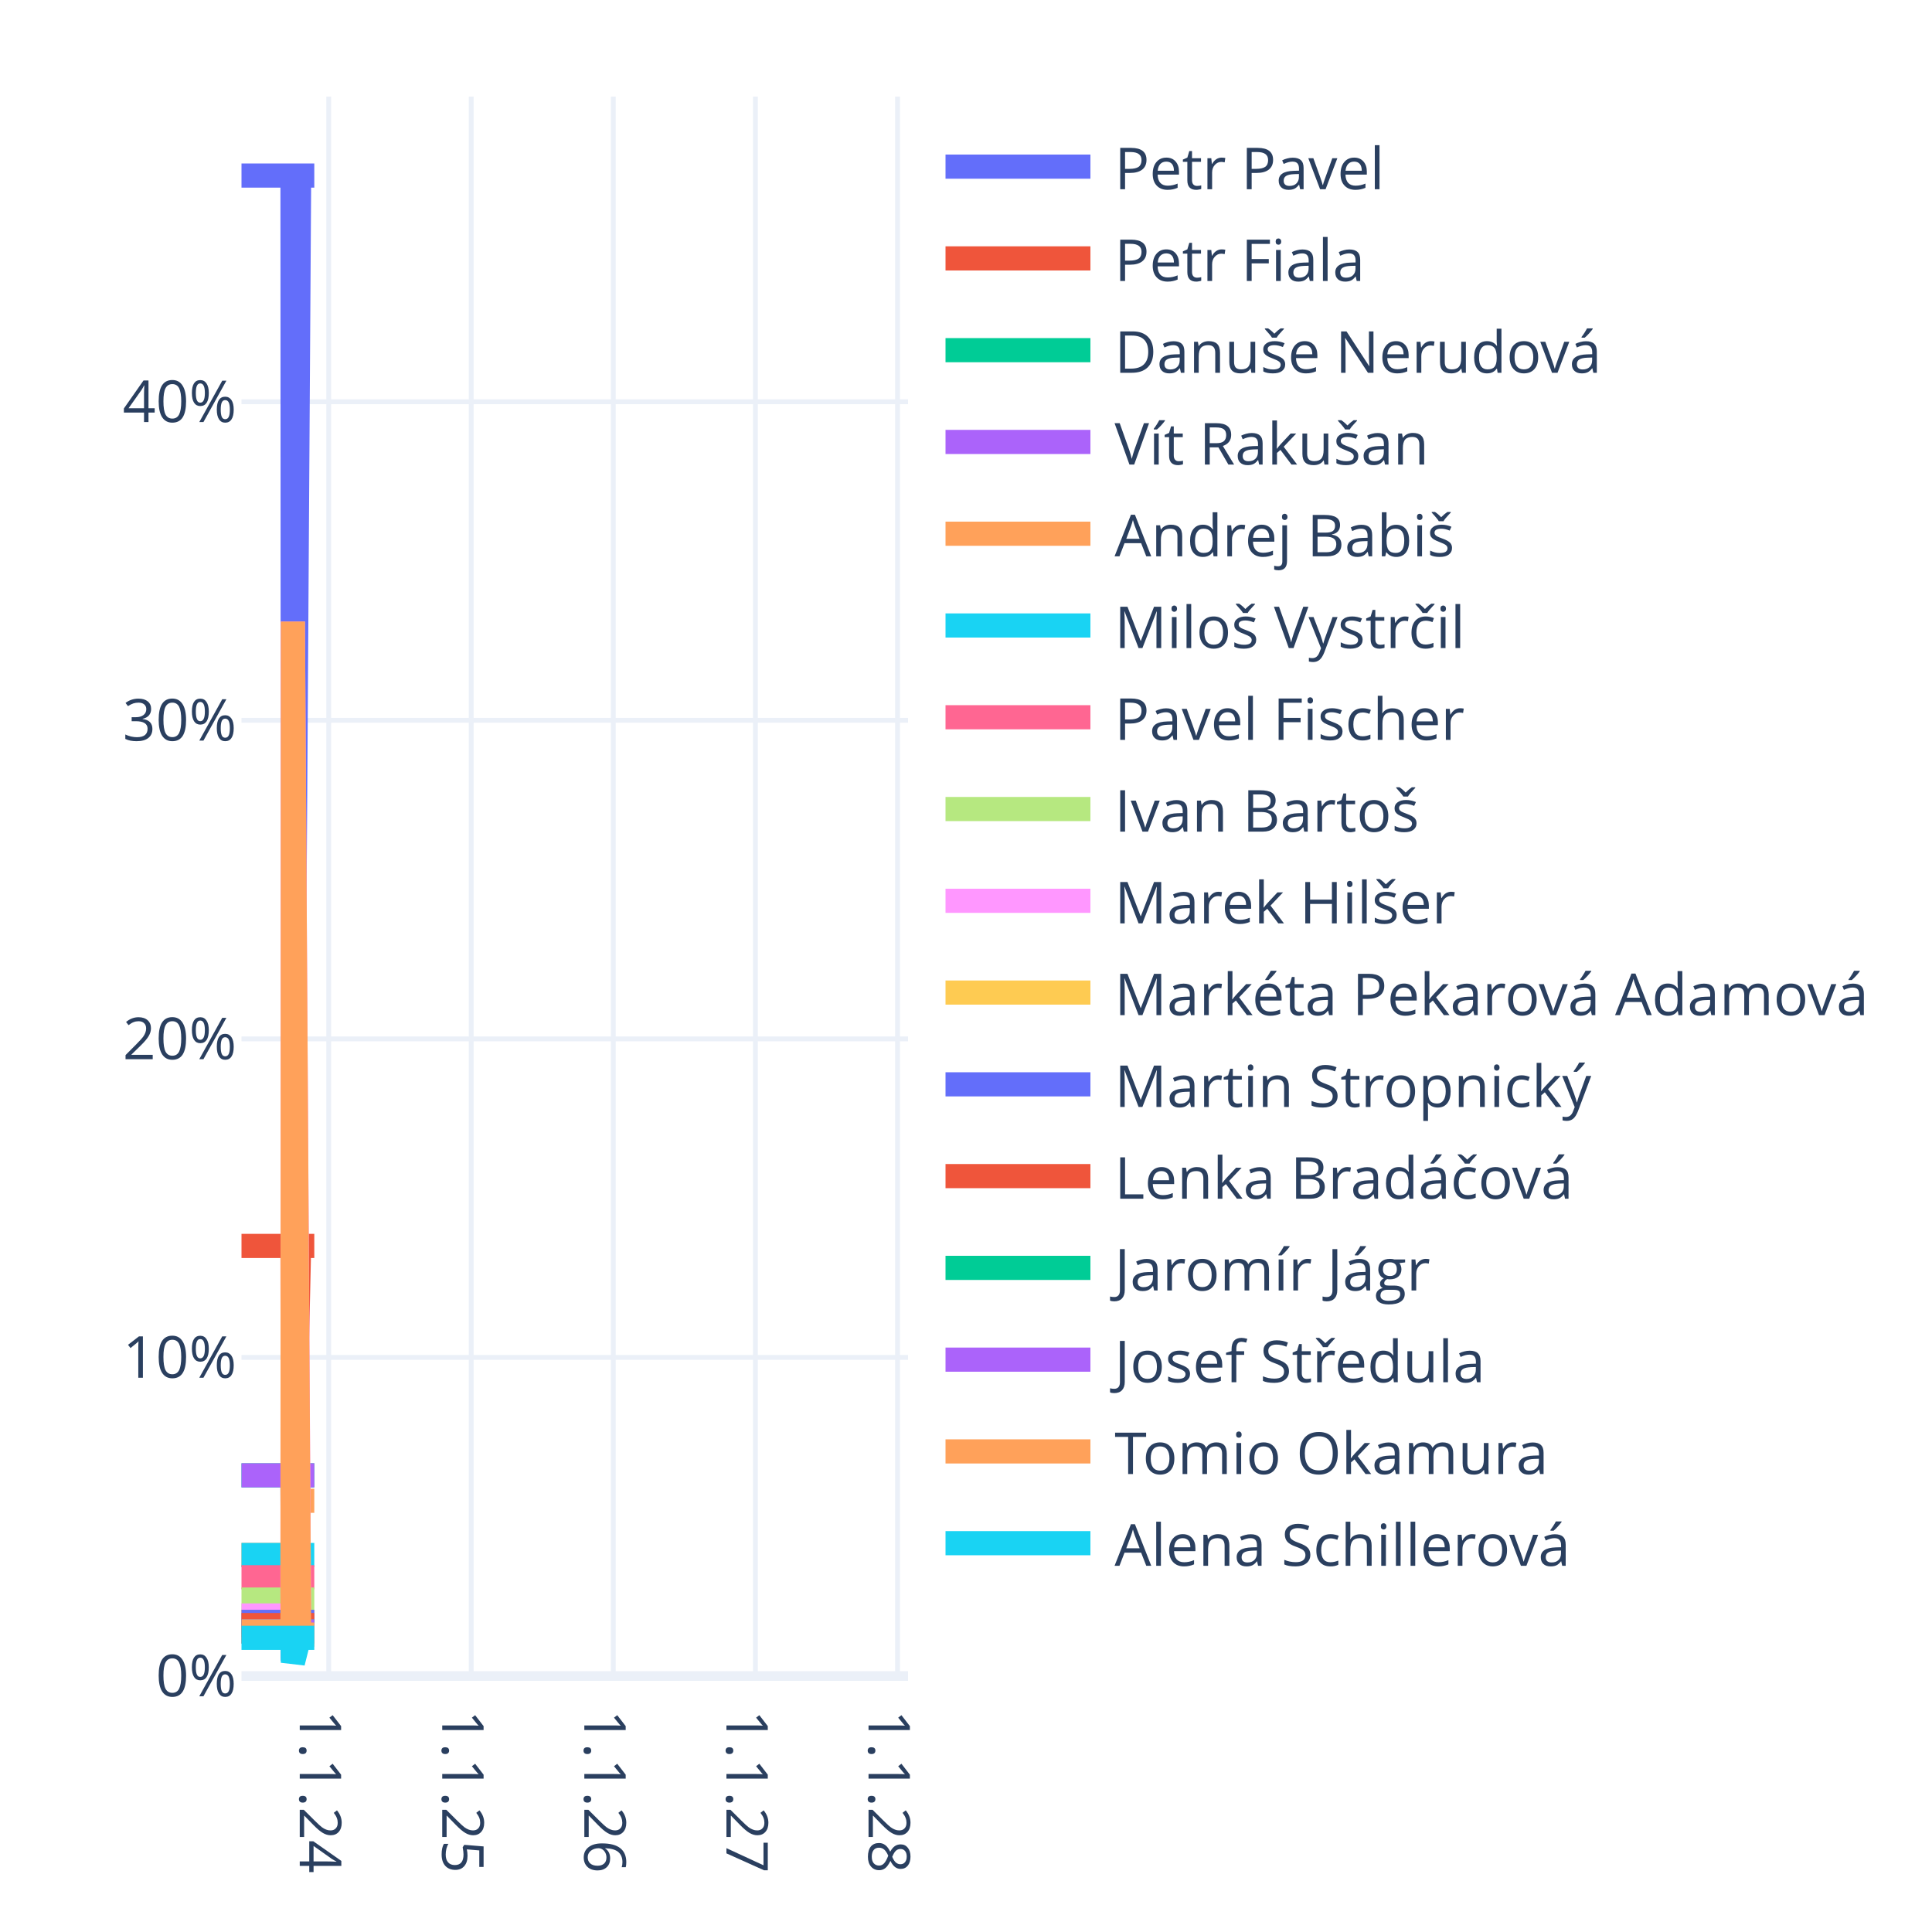
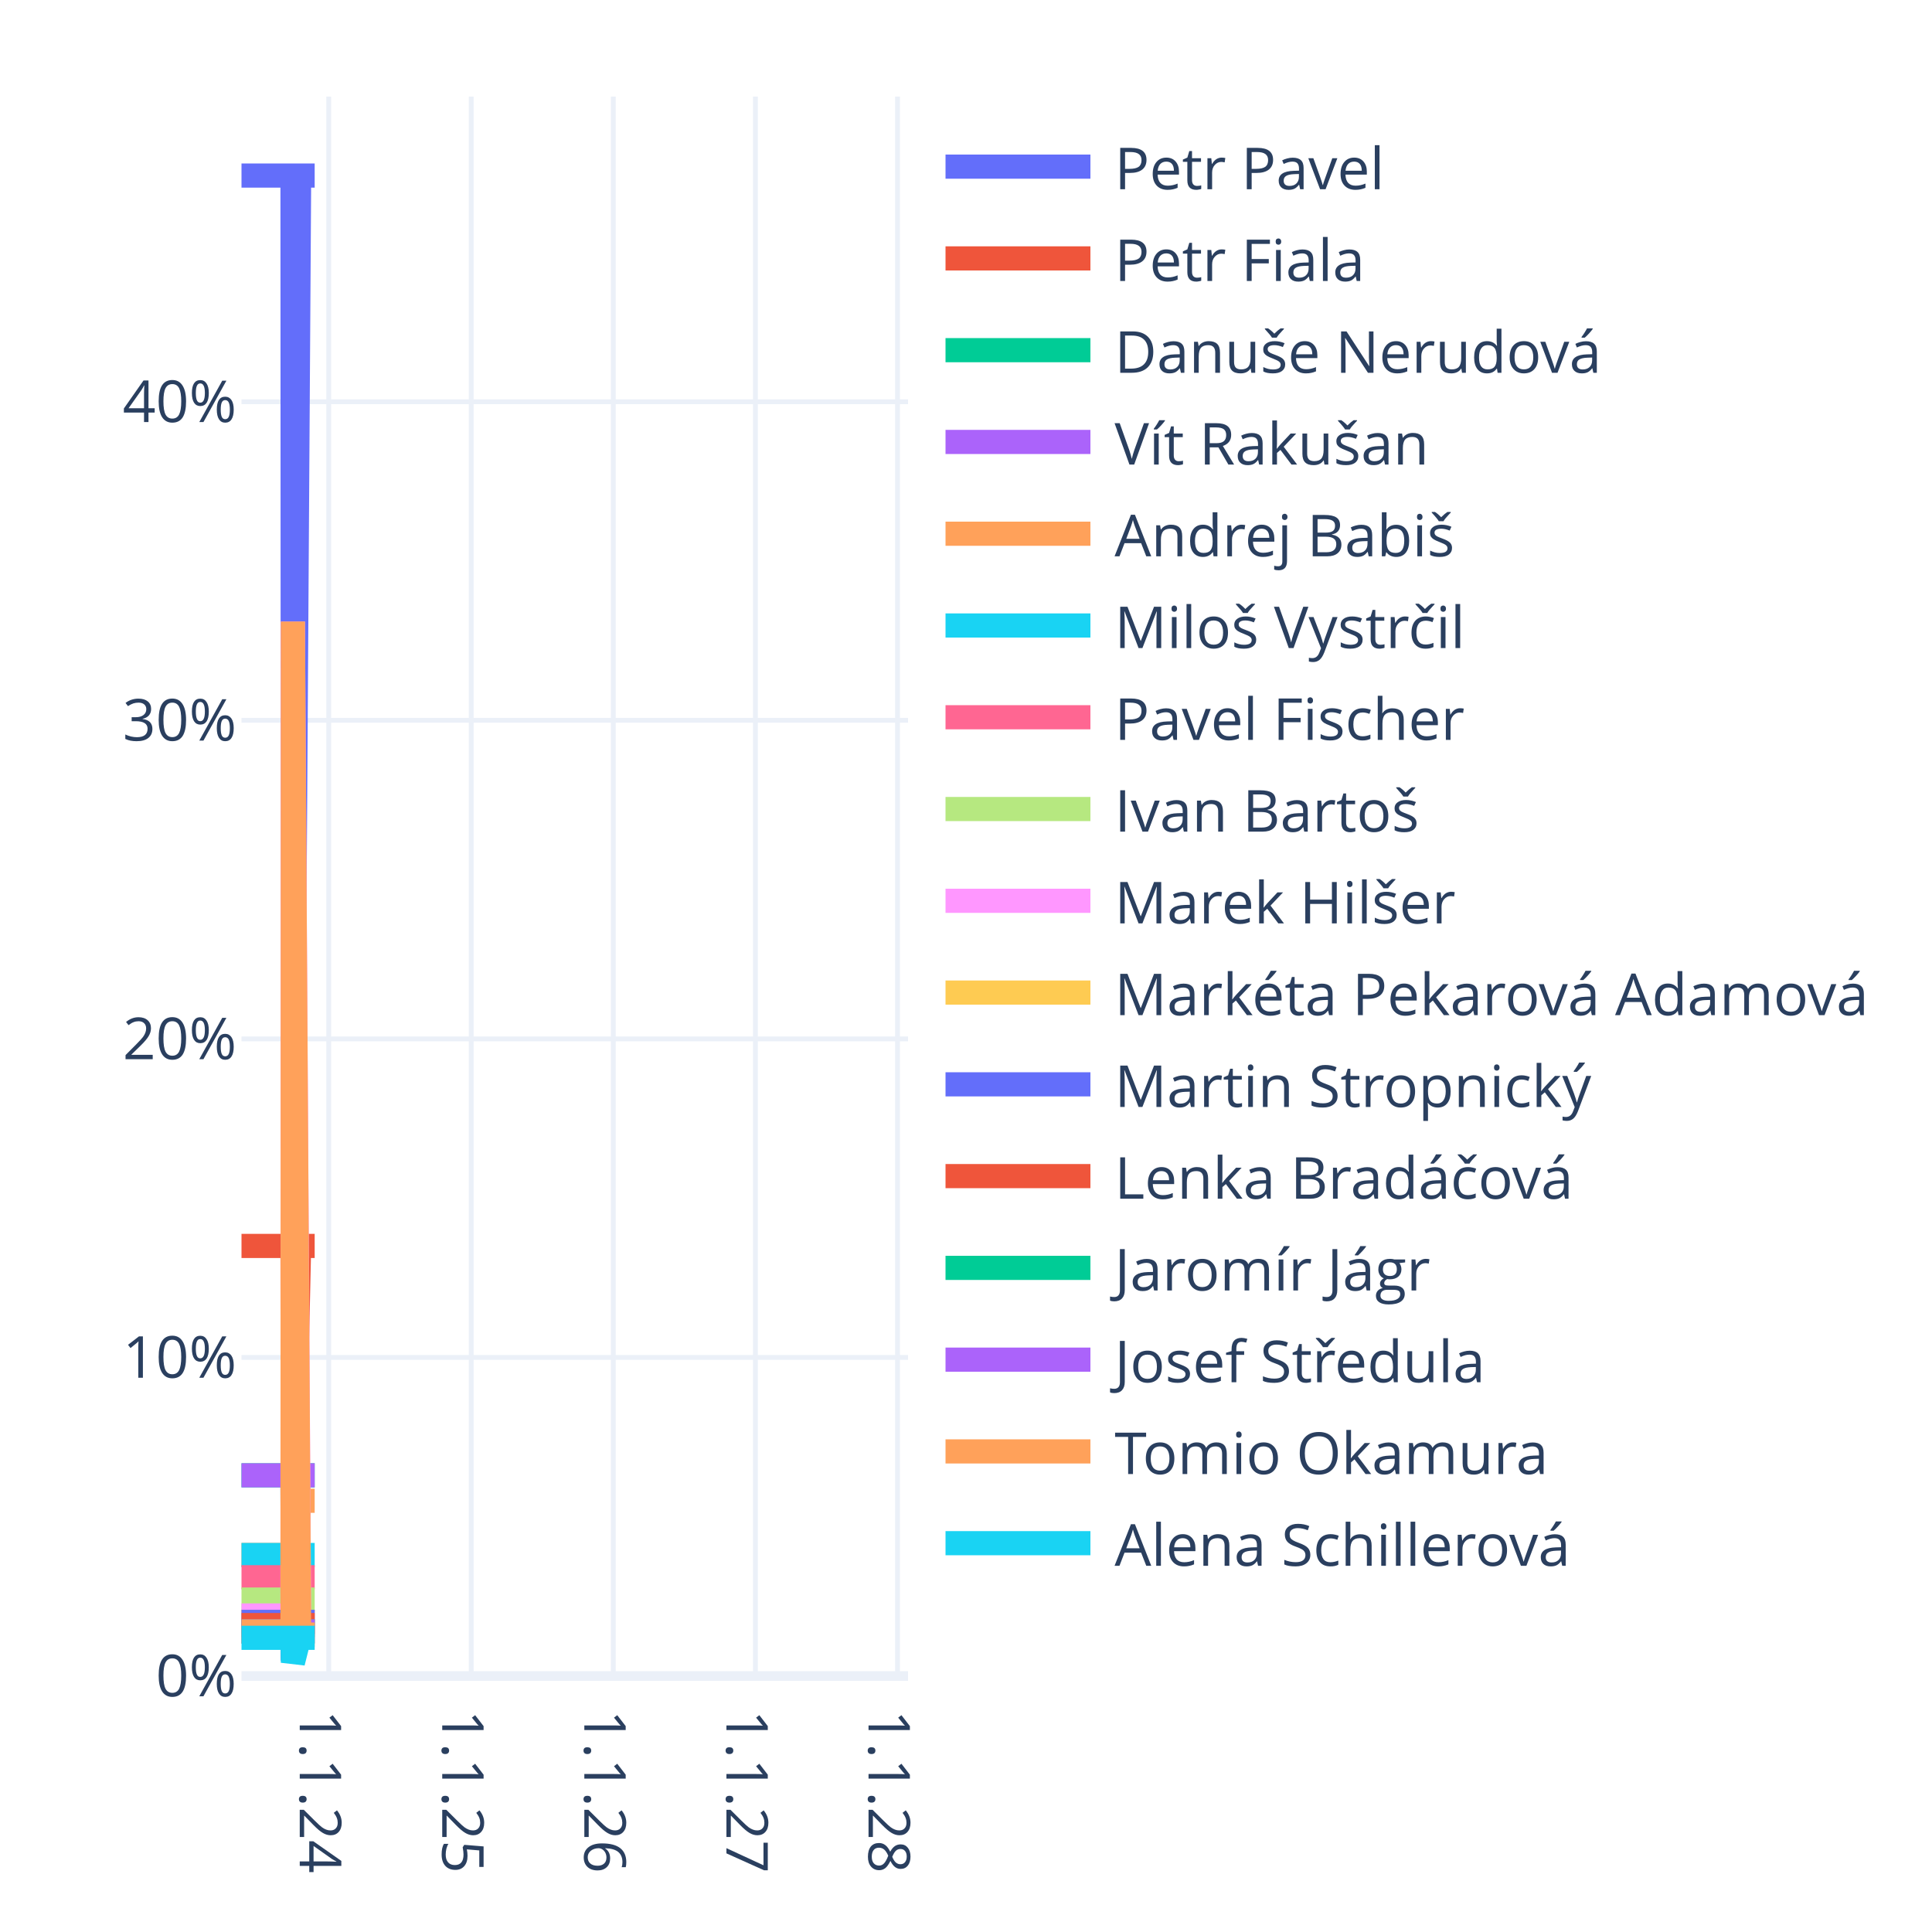
<svg xmlns="http://www.w3.org/2000/svg" class="main-svg" width="400" height="400" style="" viewBox="0 0 400 400">
  <rect x="0" y="0" width="400" height="400" style="fill: rgb(255, 255, 255); fill-opacity: 1;" />
-   <defs id="defs-94e421">
+   <defs id="defs-ef4a09">
    <g class="clips">
-       <clipPath id="clip94e421xyplot" class="plotclip">
+       <clipPath id="clipef4a09xyplot" class="plotclip">
        <rect width="138" height="327" />
      </clipPath>
-       <clipPath class="axesclip" id="clip94e421x">
+       <clipPath class="axesclip" id="clipef4a09x">
        <rect x="50" y="0" width="138" height="400" />
      </clipPath>
-       <clipPath class="axesclip" id="clip94e421y">
+       <clipPath class="axesclip" id="clipef4a09y">
        <rect x="0" y="20" width="400" height="327" />
      </clipPath>
-       <clipPath class="axesclip" id="clip94e421xy">
+       <clipPath class="axesclip" id="clipef4a09xy">
        <rect x="50" y="20" width="138" height="327" />
      </clipPath>
    </g>
    <g class="gradients" />
    <g class="patterns" />
  </defs>
  <g class="bglayer" />
  <g class="layer-below">
    <g class="imagelayer" />
    <g class="shapelayer" />
  </g>
  <g class="cartesianlayer">
    <g class="subplot xy">
      <g class="layer-subplot">
        <g class="shapelayer" />
        <g class="imagelayer" />
      </g>
      <g class="minor-gridlayer">
        <g class="x" />
        <g class="y" />
      </g>
      <g class="gridlayer">
        <g class="x">
          <path class="xgrid crisp" transform="translate(68.06,0)" d="M0,20v327" style="stroke: rgb(235, 240, 248); stroke-opacity: 1; stroke-width: 1px;" />
          <path class="xgrid crisp" transform="translate(97.56,0)" d="M0,20v327" style="stroke: rgb(235, 240, 248); stroke-opacity: 1; stroke-width: 1px;" />
          <path class="xgrid crisp" transform="translate(126.98,0)" d="M0,20v327" style="stroke: rgb(235, 240, 248); stroke-opacity: 1; stroke-width: 1px;" />
          <path class="xgrid crisp" transform="translate(156.4,0)" d="M0,20v327" style="stroke: rgb(235, 240, 248); stroke-opacity: 1; stroke-width: 1px;" />
          <path class="xgrid crisp" transform="translate(185.82,0)" d="M0,20v327" style="stroke: rgb(235, 240, 248); stroke-opacity: 1; stroke-width: 1px;" />
        </g>
        <g class="y">
          <path class="ygrid crisp" transform="translate(0,281.04)" d="M50,0h138" style="stroke: rgb(235, 240, 248); stroke-opacity: 1; stroke-width: 1px;" />
          <path class="ygrid crisp" transform="translate(0,215.09)" d="M50,0h138" style="stroke: rgb(235, 240, 248); stroke-opacity: 1; stroke-width: 1px;" />
          <path class="ygrid crisp" transform="translate(0,149.13)" d="M50,0h138" style="stroke: rgb(235, 240, 248); stroke-opacity: 1; stroke-width: 1px;" />
          <path class="ygrid crisp" transform="translate(0,83.18)" d="M50,0h138" style="stroke: rgb(235, 240, 248); stroke-opacity: 1; stroke-width: 1px;" />
        </g>
      </g>
      <g class="zerolinelayer">
        <path class="yzl zl crisp" transform="translate(0,347)" d="M50,0h138" style="stroke: rgb(235, 240, 248); stroke-opacity: 1; stroke-width: 2px;" />
      </g>
      <path class="xlines-below" />
      <path class="ylines-below" />
      <g class="overlines-below" />
      <g class="xaxislayer-below" />
      <g class="yaxislayer-below" />
      <g class="overaxes-below" />
-       <g class="plot" transform="translate(50,20)" clip-path="url(#clip94e421xyplot)">
+       <g class="plot" transform="translate(50,20)" clip-path="url(#clipef4a09xyplot)">
        <g class="scatterlayer mlayer">
-           <g class="trace scatter tracede55d4" style="stroke-miterlimit: 2; opacity: 1;">
-             <g class="fills" />
-             <g class="errorbars" />
-             <g class="lines">
-               <path class="js-line" d="M0,16.35L10.56,16.35L10.64,217.85L11.93,16.35L12.01,16.35L15.07,16.35" style="vector-effect: none; fill: none; stroke: rgb(99, 110, 250); stroke-opacity: 1; stroke-width: 5px; opacity: 1;" />
-             </g>
-             <g class="points" />
-             <g class="text" />
-           </g>
-           <g class="trace scatter trace27c2b7" style="stroke-miterlimit: 2; opacity: 1;">
-             <g class="fills" />
-             <g class="errorbars" />
-             <g class="lines">
-               <path class="js-line" d="M0,237.96L10.56,237.96L10.64,295.71L11.93,237.96L12.01,237.96L15.07,237.96" style="vector-effect: none; fill: none; stroke: rgb(239, 85, 59); stroke-opacity: 1; stroke-width: 5px; opacity: 1;" />
-             </g>
-             <g class="points" />
-             <g class="text" />
-           </g>
-           <g class="trace scatter trace783f6e" style="stroke-miterlimit: 2; opacity: 1;">
-             <g class="fills" />
-             <g class="errorbars" />
-             <g class="lines">
-               <path class="js-line" d="M0,285.45L10.56,285.45L10.64,312.4L11.93,285.45L12.01,285.45L15.07,285.45" style="vector-effect: none; fill: none; stroke: rgb(0, 204, 150); stroke-opacity: 1; stroke-width: 5px; opacity: 1;" />
-             </g>
-             <g class="points" />
-             <g class="text" />
-           </g>
-           <g class="trace scatter trace4fd347" style="stroke-miterlimit: 2; opacity: 1;">
-             <g class="fills" />
-             <g class="errorbars" />
-             <g class="lines">
-               <path class="js-line" d="M0,285.45L10.56,285.45L10.64,312.4L11.93,285.45L12.01,285.45L15.07,285.45" style="vector-effect: none; fill: none; stroke: rgb(171, 99, 250); stroke-opacity: 1; stroke-width: 5px; opacity: 1;" />
-             </g>
-             <g class="points" />
-             <g class="text" />
-           </g>
-           <g class="trace scatter trace5667f3" style="stroke-miterlimit: 2; opacity: 1;">
-             <g class="fills" />
-             <g class="errorbars" />
-             <g class="lines">
-               <path class="js-line" d="M0,301.94L10.56,301.94L10.64,316.11L11.93,291.38L12.01,290.72L15.07,290.72" style="vector-effect: none; fill: none; stroke: rgb(255, 161, 90); stroke-opacity: 1; stroke-width: 5px; opacity: 1;" />
-             </g>
-             <g class="points" />
-             <g class="text" />
-           </g>
-           <g class="trace scatter tracee26154" style="stroke-miterlimit: 2; opacity: 1;">
-             <g class="fills" />
-             <g class="errorbars" />
-             <g class="lines">
-               <path class="js-line" d="M0,301.94L10.56,301.94L10.64,318.19L11.93,301.94L12.01,301.94L15.07,301.94" style="vector-effect: none; fill: none; stroke: rgb(25, 211, 243); stroke-opacity: 1; stroke-width: 5px; opacity: 1;" />
-             </g>
-             <g class="points" />
-             <g class="text" />
-           </g>
-           <g class="trace scatter tracea195ce" style="stroke-miterlimit: 2; opacity: 1;">
-             <g class="fills" />
-             <g class="errorbars" />
-             <g class="lines">
-               <path class="js-line" d="M0,306.55L10.56,306.55L10.64,319.82L11.93,306.55L12.01,306.55L15.07,306.55" style="vector-effect: none; fill: none; stroke: rgb(255, 102, 146); stroke-opacity: 1; stroke-width: 5px; opacity: 1;" />
-             </g>
-             <g class="points" />
-             <g class="text" />
-           </g>
-           <g class="trace scatter tracea97c3a" style="stroke-miterlimit: 2; opacity: 1;">
-             <g class="fills" />
-             <g class="errorbars" />
-             <g class="lines">
-               <path class="js-line" d="M0,311.17L10.56,311.17L10.64,321.44L11.93,311.17L12.01,311.17L15.07,311.17" style="vector-effect: none; fill: none; stroke: rgb(182, 232, 128); stroke-opacity: 1; stroke-width: 5px; opacity: 1;" />
-             </g>
-             <g class="points" />
-             <g class="text" />
-           </g>
-           <g class="trace scatter trace326537" style="stroke-miterlimit: 2; opacity: 1;">
-             <g class="fills" />
-             <g class="errorbars" />
-             <g class="lines">
-               <path class="js-line" d="M0,314.47L10.56,314.47L10.64,108.69L11.93,315.79L12.01,315.79L15.07,315.79" style="vector-effect: none; fill: none; stroke: rgb(255, 151, 255); stroke-opacity: 1; stroke-width: 5px; opacity: 1;" />
-             </g>
-             <g class="points" />
-             <g class="text" />
-           </g>
-           <g class="trace scatter tracec8f0b1" style="stroke-miterlimit: 2; opacity: 1;">
-             <g class="fills" />
-             <g class="errorbars" />
-             <g class="lines">
-               <path class="js-line" d="M0,315.79L10.56,315.79L10.64,323.06L11.93,315.79L12.01,315.79L15.07,315.79" style="vector-effect: none; fill: none; stroke: rgb(254, 203, 82); stroke-opacity: 1; stroke-width: 5px; opacity: 1;" />
-             </g>
-             <g class="points" />
-             <g class="text" />
-           </g>
-           <g class="trace scatter traceddeb59" style="stroke-miterlimit: 2; opacity: 1;">
-             <g class="fills" />
-             <g class="errorbars" />
-             <g class="lines">
-               <path class="js-line" d="M0,315.79L10.56,315.79L10.64,323.06L11.93,315.79L12.01,315.79L15.07,315.79" style="vector-effect: none; fill: none; stroke: rgb(99, 110, 250); stroke-opacity: 1; stroke-width: 5px; opacity: 1;" />
-             </g>
-             <g class="points" />
-             <g class="text" />
-           </g>
-           <g class="trace scatter traceaf2f9b" style="stroke-miterlimit: 2; opacity: 1;">
-             <g class="fills" />
-             <g class="errorbars" />
-             <g class="lines">
-               <path class="js-line" d="M0,316.45L10.56,316.45L10.64,323.29L11.93,316.45L12.01,316.45L15.07,316.45" style="vector-effect: none; fill: none; stroke: rgb(239, 85, 59); stroke-opacity: 1; stroke-width: 5px; opacity: 1;" />
-             </g>
-             <g class="points" />
-             <g class="text" />
-           </g>
-           <g class="trace scatter tracedd7f0a" style="stroke-miterlimit: 2; opacity: 1;">
-             <g class="fills" />
-             <g class="errorbars" />
-             <g class="lines">
-               <path class="js-line" d="M0,317.77L10.56,317.77L10.64,323.76L11.93,317.77L12.01,317.77L15.07,317.77" style="vector-effect: none; fill: none; stroke: rgb(0, 204, 150); stroke-opacity: 1; stroke-width: 5px; opacity: 1;" />
-             </g>
-             <g class="points" />
-             <g class="text" />
-           </g>
-           <g class="trace scatter trace62a2c9" style="stroke-miterlimit: 2; opacity: 1;">
-             <g class="fills" />
-             <g class="errorbars" />
-             <g class="lines">
-               <path class="js-line" d="M0,317.77L10.56,317.77L10.64,323.76L11.93,317.77L12.01,317.77L15.07,317.77" style="vector-effect: none; fill: none; stroke: rgb(171, 99, 250); stroke-opacity: 1; stroke-width: 5px; opacity: 1;" />
-             </g>
-             <g class="points" />
-             <g class="text" />
-           </g>
-           <g class="trace scatter trace8c2b77" style="stroke-miterlimit: 2; opacity: 1;">
-             <g class="fills" />
-             <g class="errorbars" />
-             <g class="lines">
-               <path class="js-line" d="M0,317.77L10.56,317.77L10.64,108.69L11.93,318.43L12.01,318.43L15.07,318.43" style="vector-effect: none; fill: none; stroke: rgb(255, 161, 90); stroke-opacity: 1; stroke-width: 5px; opacity: 1;" />
-             </g>
-             <g class="points" />
-             <g class="text" />
-           </g>
-           <g class="trace scatter tracec40393" style="stroke-miterlimit: 2; opacity: 1;">
-             <g class="fills" />
-             <g class="errorbars" />
-             <g class="lines">
-               <path class="js-line" d="M0,319.09L10.56,319.09L10.64,324.22L11.93,319.09L12.01,319.09L15.07,319.09" style="vector-effect: none; fill: none; stroke: rgb(25, 211, 243); stroke-opacity: 1; stroke-width: 5px; opacity: 1;" />
+           <g class="trace scatter tracef8589b" style="stroke-miterlimit: 2; opacity: 1;">
+             <g class="fills" />
+             <g class="errorbars" />
+             <g class="lines">
+               <path class="js-line" d="M0,16.35L10.56,16.35L10.64,217.85L11.93,16.35L12.01,16.35L15.15,16.35" style="vector-effect: none; fill: none; stroke: rgb(99, 110, 250); stroke-opacity: 1; stroke-width: 5px; opacity: 1;" />
+             </g>
+             <g class="points" />
+             <g class="text" />
+           </g>
+           <g class="trace scatter trace5bd085" style="stroke-miterlimit: 2; opacity: 1;">
+             <g class="fills" />
+             <g class="errorbars" />
+             <g class="lines">
+               <path class="js-line" d="M0,237.96L10.56,237.96L10.64,295.71L11.93,237.96L12.01,237.96L15.15,237.96" style="vector-effect: none; fill: none; stroke: rgb(239, 85, 59); stroke-opacity: 1; stroke-width: 5px; opacity: 1;" />
+             </g>
+             <g class="points" />
+             <g class="text" />
+           </g>
+           <g class="trace scatter trace989e71" style="stroke-miterlimit: 2; opacity: 1;">
+             <g class="fills" />
+             <g class="errorbars" />
+             <g class="lines">
+               <path class="js-line" d="M0,285.45L10.56,285.45L10.64,312.4L11.93,285.45L12.01,285.45L15.15,285.45" style="vector-effect: none; fill: none; stroke: rgb(0, 204, 150); stroke-opacity: 1; stroke-width: 5px; opacity: 1;" />
+             </g>
+             <g class="points" />
+             <g class="text" />
+           </g>
+           <g class="trace scatter trace37fffc" style="stroke-miterlimit: 2; opacity: 1;">
+             <g class="fills" />
+             <g class="errorbars" />
+             <g class="lines">
+               <path class="js-line" d="M0,285.45L10.56,285.45L10.64,312.4L11.93,285.45L12.01,285.45L15.15,285.45" style="vector-effect: none; fill: none; stroke: rgb(171, 99, 250); stroke-opacity: 1; stroke-width: 5px; opacity: 1;" />
+             </g>
+             <g class="points" />
+             <g class="text" />
+           </g>
+           <g class="trace scatter trace606dc0" style="stroke-miterlimit: 2; opacity: 1;">
+             <g class="fills" />
+             <g class="errorbars" />
+             <g class="lines">
+               <path class="js-line" d="M0,301.94L10.56,301.94L10.64,316.11L11.93,291.38L12.01,290.72L15.15,290.72" style="vector-effect: none; fill: none; stroke: rgb(255, 161, 90); stroke-opacity: 1; stroke-width: 5px; opacity: 1;" />
+             </g>
+             <g class="points" />
+             <g class="text" />
+           </g>
+           <g class="trace scatter trace62fcd9" style="stroke-miterlimit: 2; opacity: 1;">
+             <g class="fills" />
+             <g class="errorbars" />
+             <g class="lines">
+               <path class="js-line" d="M0,301.94L10.56,301.94L10.64,318.19L11.93,301.94L12.01,301.94L15.15,301.94" style="vector-effect: none; fill: none; stroke: rgb(25, 211, 243); stroke-opacity: 1; stroke-width: 5px; opacity: 1;" />
+             </g>
+             <g class="points" />
+             <g class="text" />
+           </g>
+           <g class="trace scatter trace1114d7" style="stroke-miterlimit: 2; opacity: 1;">
+             <g class="fills" />
+             <g class="errorbars" />
+             <g class="lines">
+               <path class="js-line" d="M0,306.55L10.56,306.55L10.64,319.82L11.93,306.55L12.01,306.55L15.15,306.55" style="vector-effect: none; fill: none; stroke: rgb(255, 102, 146); stroke-opacity: 1; stroke-width: 5px; opacity: 1;" />
+             </g>
+             <g class="points" />
+             <g class="text" />
+           </g>
+           <g class="trace scatter tracefbd679" style="stroke-miterlimit: 2; opacity: 1;">
+             <g class="fills" />
+             <g class="errorbars" />
+             <g class="lines">
+               <path class="js-line" d="M0,311.17L10.56,311.17L10.64,321.44L11.93,311.17L12.01,311.17L15.15,311.17" style="vector-effect: none; fill: none; stroke: rgb(182, 232, 128); stroke-opacity: 1; stroke-width: 5px; opacity: 1;" />
+             </g>
+             <g class="points" />
+             <g class="text" />
+           </g>
+           <g class="trace scatter trace39e057" style="stroke-miterlimit: 2; opacity: 1;">
+             <g class="fills" />
+             <g class="errorbars" />
+             <g class="lines">
+               <path class="js-line" d="M0,314.47L10.56,314.47L10.64,108.69L11.93,315.79L12.01,315.79L15.15,315.79" style="vector-effect: none; fill: none; stroke: rgb(255, 151, 255); stroke-opacity: 1; stroke-width: 5px; opacity: 1;" />
+             </g>
+             <g class="points" />
+             <g class="text" />
+           </g>
+           <g class="trace scatter tracec61f4f" style="stroke-miterlimit: 2; opacity: 1;">
+             <g class="fills" />
+             <g class="errorbars" />
+             <g class="lines">
+               <path class="js-line" d="M0,315.79L10.56,315.79L10.64,323.06L11.93,315.79L12.01,315.79L15.15,315.79" style="vector-effect: none; fill: none; stroke: rgb(254, 203, 82); stroke-opacity: 1; stroke-width: 5px; opacity: 1;" />
+             </g>
+             <g class="points" />
+             <g class="text" />
+           </g>
+           <g class="trace scatter traceefea17" style="stroke-miterlimit: 2; opacity: 1;">
+             <g class="fills" />
+             <g class="errorbars" />
+             <g class="lines">
+               <path class="js-line" d="M0,315.79L10.56,315.79L10.64,323.06L11.93,315.79L12.01,315.79L15.15,315.79" style="vector-effect: none; fill: none; stroke: rgb(99, 110, 250); stroke-opacity: 1; stroke-width: 5px; opacity: 1;" />
+             </g>
+             <g class="points" />
+             <g class="text" />
+           </g>
+           <g class="trace scatter trace9029a4" style="stroke-miterlimit: 2; opacity: 1;">
+             <g class="fills" />
+             <g class="errorbars" />
+             <g class="lines">
+               <path class="js-line" d="M0,316.45L10.56,316.45L10.64,323.29L11.93,316.45L12.01,316.45L15.15,316.45" style="vector-effect: none; fill: none; stroke: rgb(239, 85, 59); stroke-opacity: 1; stroke-width: 5px; opacity: 1;" />
+             </g>
+             <g class="points" />
+             <g class="text" />
+           </g>
+           <g class="trace scatter trace08a4b2" style="stroke-miterlimit: 2; opacity: 1;">
+             <g class="fills" />
+             <g class="errorbars" />
+             <g class="lines">
+               <path class="js-line" d="M0,317.77L10.56,317.77L10.64,323.76L11.93,317.77L12.01,317.77L15.15,317.77" style="vector-effect: none; fill: none; stroke: rgb(0, 204, 150); stroke-opacity: 1; stroke-width: 5px; opacity: 1;" />
+             </g>
+             <g class="points" />
+             <g class="text" />
+           </g>
+           <g class="trace scatter trace3486b5" style="stroke-miterlimit: 2; opacity: 1;">
+             <g class="fills" />
+             <g class="errorbars" />
+             <g class="lines">
+               <path class="js-line" d="M0,317.77L10.56,317.77L10.64,323.76L11.93,317.77L12.01,317.77L15.15,317.77" style="vector-effect: none; fill: none; stroke: rgb(171, 99, 250); stroke-opacity: 1; stroke-width: 5px; opacity: 1;" />
+             </g>
+             <g class="points" />
+             <g class="text" />
+           </g>
+           <g class="trace scatter traceb5e3ed" style="stroke-miterlimit: 2; opacity: 1;">
+             <g class="fills" />
+             <g class="errorbars" />
+             <g class="lines">
+               <path class="js-line" d="M0,317.77L10.56,317.77L10.64,108.69L11.93,318.43L12.01,318.43L15.15,318.43" style="vector-effect: none; fill: none; stroke: rgb(255, 161, 90); stroke-opacity: 1; stroke-width: 5px; opacity: 1;" />
+             </g>
+             <g class="points" />
+             <g class="text" />
+           </g>
+           <g class="trace scatter tracee282ae" style="stroke-miterlimit: 2; opacity: 1;">
+             <g class="fills" />
+             <g class="errorbars" />
+             <g class="lines">
+               <path class="js-line" d="M0,319.09L10.56,319.09L10.64,324.22L11.93,319.09L12.01,319.09L15.15,319.09" style="vector-effect: none; fill: none; stroke: rgb(25, 211, 243); stroke-opacity: 1; stroke-width: 5px; opacity: 1;" />
            </g>
            <g class="points" />
            <g class="text" />
          </g>
        </g>
      </g>
      <g class="overplot" />
      <path class="xlines-above crisp" d="M0,0" style="fill: none;" />
      <path class="ylines-above crisp" d="M0,0" style="fill: none;" />
      <g class="overlines-above" />
      <g class="xaxislayer-above">
        <g class="xtick">
          <text text-anchor="start" x="0" y="360" transform="translate(68.06,0) rotate(90,0,354)" style="font-family: 'Open Sans', verdana, arial, sans-serif; font-size: 12px; fill: rgb(42, 63, 95); fill-opacity: 1; white-space: pre; opacity: 1;">1.1.24</text>
        </g>
        <g class="xtick">
          <text text-anchor="start" x="0" y="360" style="font-family: 'Open Sans', verdana, arial, sans-serif; font-size: 12px; fill: rgb(42, 63, 95); fill-opacity: 1; white-space: pre; opacity: 1;" transform="translate(97.56,0) rotate(90,0,354)">1.1.25</text>
        </g>
        <g class="xtick">
          <text text-anchor="start" x="0" y="360" style="font-family: 'Open Sans', verdana, arial, sans-serif; font-size: 12px; fill: rgb(42, 63, 95); fill-opacity: 1; white-space: pre; opacity: 1;" transform="translate(126.98,0) rotate(90,0,354)">1.1.26</text>
        </g>
        <g class="xtick">
          <text text-anchor="start" x="0" y="360" style="font-family: 'Open Sans', verdana, arial, sans-serif; font-size: 12px; fill: rgb(42, 63, 95); fill-opacity: 1; white-space: pre; opacity: 1;" transform="translate(156.4,0) rotate(90,0,354)">1.1.27</text>
        </g>
        <g class="xtick">
          <text text-anchor="start" x="0" y="360" style="font-family: 'Open Sans', verdana, arial, sans-serif; font-size: 12px; fill: rgb(42, 63, 95); fill-opacity: 1; white-space: pre; opacity: 1;" transform="translate(185.82,0) rotate(90,0,354)">1.1.28</text>
        </g>
      </g>
      <g class="yaxislayer-above">
        <g class="ytick">
          <text text-anchor="end" x="49" y="4.2" transform="translate(0,347)" style="font-family: 'Open Sans', verdana, arial, sans-serif; font-size: 12px; fill: rgb(42, 63, 95); fill-opacity: 1; white-space: pre; opacity: 1;">0%</text>
        </g>
        <g class="ytick">
          <text text-anchor="end" x="49" y="4.2" style="font-family: 'Open Sans', verdana, arial, sans-serif; font-size: 12px; fill: rgb(42, 63, 95); fill-opacity: 1; white-space: pre; opacity: 1;" transform="translate(0,281.04)">10%</text>
        </g>
        <g class="ytick">
          <text text-anchor="end" x="49" y="4.2" style="font-family: 'Open Sans', verdana, arial, sans-serif; font-size: 12px; fill: rgb(42, 63, 95); fill-opacity: 1; white-space: pre; opacity: 1;" transform="translate(0,215.09)">20%</text>
        </g>
        <g class="ytick">
          <text text-anchor="end" x="49" y="4.2" style="font-family: 'Open Sans', verdana, arial, sans-serif; font-size: 12px; fill: rgb(42, 63, 95); fill-opacity: 1; white-space: pre; opacity: 1;" transform="translate(0,149.13)">30%</text>
        </g>
        <g class="ytick">
          <text text-anchor="end" x="49" y="4.2" style="font-family: 'Open Sans', verdana, arial, sans-serif; font-size: 12px; fill: rgb(42, 63, 95); fill-opacity: 1; white-space: pre; opacity: 1;" transform="translate(0,83.18)">40%</text>
        </g>
      </g>
      <g class="overaxes-above" />
    </g>
  </g>
  <g class="polarlayer" />
  <g class="smithlayer" />
  <g class="ternarylayer" />
  <g class="geolayer" />
  <g class="funnelarealayer" />
  <g class="pielayer" />
  <g class="iciclelayer" />
  <g class="treemaplayer" />
  <g class="sunburstlayer" />
  <g class="glimages" />
-   <defs id="topdefs-94e421">
+   <defs id="topdefs-ef4a09">
    <g class="clips" />
-     <clipPath id="legend94e421">
+     <clipPath id="legendef4a09">
      <rect width="197" height="314" x="0" y="0" />
    </clipPath>
  </defs>
  <g class="layer-above">
    <g class="imagelayer" />
    <g class="shapelayer" />
  </g>
  <g class="infolayer">
    <g class="legend" pointer-events="all" transform="translate(190.76,20)">
      <rect class="bg" shape-rendering="crispEdges" width="197" height="314" x="0" y="0" style="stroke: rgb(68, 68, 68); stroke-opacity: 1; fill: rgb(255, 255, 255); fill-opacity: 1; stroke-width: 0px;" />
-       <g class="scrollbox" transform="" clip-path="url(#legend94e421)">
+       <g class="scrollbox" transform="" clip-path="url(#legendef4a09)">
        <g class="groups">
          <g class="traces" transform="translate(0,14.5)" style="opacity: 1;">
            <text class="legendtext" text-anchor="start" x="40" y="4.68" style="font-family: 'Open Sans', verdana, arial, sans-serif; font-size: 12px; fill: rgb(42, 63, 95); fill-opacity: 1; white-space: pre;">Petr Pavel</text>
            <g class="layers" style="opacity: 1;">
              <g class="legendfill" />
              <g class="legendlines">
                <path class="js-line" d="M5,0h30" style="fill: none; stroke: rgb(99, 110, 250); stroke-opacity: 1; stroke-width: 5px;" />
              </g>
              <g class="legendsymbols">
                <g class="legendpoints" />
              </g>
            </g>
            <rect class="legendtoggle" x="0" y="-9.5" width="191.734" height="19" style="fill: rgb(0, 0, 0); fill-opacity: 0;" />
          </g>
          <g class="traces" transform="translate(0,33.5)" style="opacity: 1;">
            <text class="legendtext" text-anchor="start" x="40" y="4.68" style="font-family: 'Open Sans', verdana, arial, sans-serif; font-size: 12px; fill: rgb(42, 63, 95); fill-opacity: 1; white-space: pre;">Petr Fiala</text>
            <g class="layers" style="opacity: 1;">
              <g class="legendfill" />
              <g class="legendlines">
                <path class="js-line" d="M5,0h30" style="fill: none; stroke: rgb(239, 85, 59); stroke-opacity: 1; stroke-width: 5px;" />
              </g>
              <g class="legendsymbols">
                <g class="legendpoints" />
              </g>
            </g>
            <rect class="legendtoggle" x="0" y="-9.5" width="191.734" height="19" style="fill: rgb(0, 0, 0); fill-opacity: 0;" />
          </g>
          <g class="traces" transform="translate(0,52.5)" style="opacity: 1;">
            <text class="legendtext" text-anchor="start" x="40" y="4.68" style="font-family: 'Open Sans', verdana, arial, sans-serif; font-size: 12px; fill: rgb(42, 63, 95); fill-opacity: 1; white-space: pre;">Danuše Nerudová</text>
            <g class="layers" style="opacity: 1;">
              <g class="legendfill" />
              <g class="legendlines">
                <path class="js-line" d="M5,0h30" style="fill: none; stroke: rgb(0, 204, 150); stroke-opacity: 1; stroke-width: 5px;" />
              </g>
              <g class="legendsymbols">
                <g class="legendpoints" />
              </g>
            </g>
            <rect class="legendtoggle" x="0" y="-9.5" width="191.734" height="19" style="fill: rgb(0, 0, 0); fill-opacity: 0;" />
          </g>
          <g class="traces" transform="translate(0,71.5)" style="opacity: 1;">
            <text class="legendtext" text-anchor="start" x="40" y="4.68" style="font-family: 'Open Sans', verdana, arial, sans-serif; font-size: 12px; fill: rgb(42, 63, 95); fill-opacity: 1; white-space: pre;">Vít Rakušan</text>
            <g class="layers" style="opacity: 1;">
              <g class="legendfill" />
              <g class="legendlines">
                <path class="js-line" d="M5,0h30" style="fill: none; stroke: rgb(171, 99, 250); stroke-opacity: 1; stroke-width: 5px;" />
              </g>
              <g class="legendsymbols">
                <g class="legendpoints" />
              </g>
            </g>
            <rect class="legendtoggle" x="0" y="-9.5" width="191.734" height="19" style="fill: rgb(0, 0, 0); fill-opacity: 0;" />
          </g>
          <g class="traces" transform="translate(0,90.5)" style="opacity: 1;">
            <text class="legendtext" text-anchor="start" x="40" y="4.68" style="font-family: 'Open Sans', verdana, arial, sans-serif; font-size: 12px; fill: rgb(42, 63, 95); fill-opacity: 1; white-space: pre;">Andrej Babiš</text>
            <g class="layers" style="opacity: 1;">
              <g class="legendfill" />
              <g class="legendlines">
                <path class="js-line" d="M5,0h30" style="fill: none; stroke: rgb(255, 161, 90); stroke-opacity: 1; stroke-width: 5px;" />
              </g>
              <g class="legendsymbols">
                <g class="legendpoints" />
              </g>
            </g>
            <rect class="legendtoggle" x="0" y="-9.5" width="191.734" height="19" style="fill: rgb(0, 0, 0); fill-opacity: 0;" />
          </g>
          <g class="traces" transform="translate(0,109.5)" style="opacity: 1;">
            <text class="legendtext" text-anchor="start" x="40" y="4.68" style="font-family: 'Open Sans', verdana, arial, sans-serif; font-size: 12px; fill: rgb(42, 63, 95); fill-opacity: 1; white-space: pre;">Miloš Vystrčil</text>
            <g class="layers" style="opacity: 1;">
              <g class="legendfill" />
              <g class="legendlines">
                <path class="js-line" d="M5,0h30" style="fill: none; stroke: rgb(25, 211, 243); stroke-opacity: 1; stroke-width: 5px;" />
              </g>
              <g class="legendsymbols">
                <g class="legendpoints" />
              </g>
            </g>
            <rect class="legendtoggle" x="0" y="-9.5" width="191.734" height="19" style="fill: rgb(0, 0, 0); fill-opacity: 0;" />
          </g>
          <g class="traces" transform="translate(0,128.5)" style="opacity: 1;">
            <text class="legendtext" text-anchor="start" x="40" y="4.68" style="font-family: 'Open Sans', verdana, arial, sans-serif; font-size: 12px; fill: rgb(42, 63, 95); fill-opacity: 1; white-space: pre;">Pavel Fischer</text>
            <g class="layers" style="opacity: 1;">
              <g class="legendfill" />
              <g class="legendlines">
                <path class="js-line" d="M5,0h30" style="fill: none; stroke: rgb(255, 102, 146); stroke-opacity: 1; stroke-width: 5px;" />
              </g>
              <g class="legendsymbols">
                <g class="legendpoints" />
              </g>
            </g>
            <rect class="legendtoggle" x="0" y="-9.5" width="191.734" height="19" style="fill: rgb(0, 0, 0); fill-opacity: 0;" />
          </g>
          <g class="traces" transform="translate(0,147.5)" style="opacity: 1;">
            <text class="legendtext" text-anchor="start" x="40" y="4.68" style="font-family: 'Open Sans', verdana, arial, sans-serif; font-size: 12px; fill: rgb(42, 63, 95); fill-opacity: 1; white-space: pre;">Ivan Bartoš</text>
            <g class="layers" style="opacity: 1;">
              <g class="legendfill" />
              <g class="legendlines">
                <path class="js-line" d="M5,0h30" style="fill: none; stroke: rgb(182, 232, 128); stroke-opacity: 1; stroke-width: 5px;" />
              </g>
              <g class="legendsymbols">
                <g class="legendpoints" />
              </g>
            </g>
            <rect class="legendtoggle" x="0" y="-9.5" width="191.734" height="19" style="fill: rgb(0, 0, 0); fill-opacity: 0;" />
          </g>
          <g class="traces" transform="translate(0,166.5)" style="opacity: 1;">
            <text class="legendtext" text-anchor="start" x="40" y="4.68" style="font-family: 'Open Sans', verdana, arial, sans-serif; font-size: 12px; fill: rgb(42, 63, 95); fill-opacity: 1; white-space: pre;">Marek Hilšer</text>
            <g class="layers" style="opacity: 1;">
              <g class="legendfill" />
              <g class="legendlines">
                <path class="js-line" d="M5,0h30" style="fill: none; stroke: rgb(255, 151, 255); stroke-opacity: 1; stroke-width: 5px;" />
              </g>
              <g class="legendsymbols">
                <g class="legendpoints" />
              </g>
            </g>
            <rect class="legendtoggle" x="0" y="-9.5" width="191.734" height="19" style="fill: rgb(0, 0, 0); fill-opacity: 0;" />
          </g>
          <g class="traces" transform="translate(0,185.5)" style="opacity: 1;">
            <text class="legendtext" text-anchor="start" x="40" y="4.68" style="font-family: 'Open Sans', verdana, arial, sans-serif; font-size: 12px; fill: rgb(42, 63, 95); fill-opacity: 1; white-space: pre;">Markéta Pekarová Adamová</text>
            <g class="layers" style="opacity: 1;">
              <g class="legendfill" />
              <g class="legendlines">
                <path class="js-line" d="M5,0h30" style="fill: none; stroke: rgb(254, 203, 82); stroke-opacity: 1; stroke-width: 5px;" />
              </g>
              <g class="legendsymbols">
                <g class="legendpoints" />
              </g>
            </g>
            <rect class="legendtoggle" x="0" y="-9.5" width="191.734" height="19" style="fill: rgb(0, 0, 0); fill-opacity: 0;" />
          </g>
          <g class="traces" transform="translate(0,204.5)" style="opacity: 1;">
            <text class="legendtext" text-anchor="start" x="40" y="4.68" style="font-family: 'Open Sans', verdana, arial, sans-serif; font-size: 12px; fill: rgb(42, 63, 95); fill-opacity: 1; white-space: pre;">Martin Stropnický</text>
            <g class="layers" style="opacity: 1;">
              <g class="legendfill" />
              <g class="legendlines">
                <path class="js-line" d="M5,0h30" style="fill: none; stroke: rgb(99, 110, 250); stroke-opacity: 1; stroke-width: 5px;" />
              </g>
              <g class="legendsymbols">
                <g class="legendpoints" />
              </g>
            </g>
            <rect class="legendtoggle" x="0" y="-9.5" width="191.734" height="19" style="fill: rgb(0, 0, 0); fill-opacity: 0;" />
          </g>
          <g class="traces" transform="translate(0,223.5)" style="opacity: 1;">
            <text class="legendtext" text-anchor="start" x="40" y="4.68" style="font-family: 'Open Sans', verdana, arial, sans-serif; font-size: 12px; fill: rgb(42, 63, 95); fill-opacity: 1; white-space: pre;">Lenka Bradáčová</text>
            <g class="layers" style="opacity: 1;">
              <g class="legendfill" />
              <g class="legendlines">
                <path class="js-line" d="M5,0h30" style="fill: none; stroke: rgb(239, 85, 59); stroke-opacity: 1; stroke-width: 5px;" />
              </g>
              <g class="legendsymbols">
                <g class="legendpoints" />
              </g>
            </g>
            <rect class="legendtoggle" x="0" y="-9.5" width="191.734" height="19" style="fill: rgb(0, 0, 0); fill-opacity: 0;" />
          </g>
          <g class="traces" transform="translate(0,242.5)" style="opacity: 1;">
            <text class="legendtext" text-anchor="start" x="40" y="4.68" style="font-family: 'Open Sans', verdana, arial, sans-serif; font-size: 12px; fill: rgb(42, 63, 95); fill-opacity: 1; white-space: pre;">Jaromír Jágr</text>
            <g class="layers" style="opacity: 1;">
              <g class="legendfill" />
              <g class="legendlines">
                <path class="js-line" d="M5,0h30" style="fill: none; stroke: rgb(0, 204, 150); stroke-opacity: 1; stroke-width: 5px;" />
              </g>
              <g class="legendsymbols">
                <g class="legendpoints" />
              </g>
            </g>
            <rect class="legendtoggle" x="0" y="-9.5" width="191.734" height="19" style="fill: rgb(0, 0, 0); fill-opacity: 0;" />
          </g>
          <g class="traces" transform="translate(0,261.5)" style="opacity: 1;">
            <text class="legendtext" text-anchor="start" x="40" y="4.68" style="font-family: 'Open Sans', verdana, arial, sans-serif; font-size: 12px; fill: rgb(42, 63, 95); fill-opacity: 1; white-space: pre;">Josef Středula</text>
            <g class="layers" style="opacity: 1;">
              <g class="legendfill" />
              <g class="legendlines">
                <path class="js-line" d="M5,0h30" style="fill: none; stroke: rgb(171, 99, 250); stroke-opacity: 1; stroke-width: 5px;" />
              </g>
              <g class="legendsymbols">
                <g class="legendpoints" />
              </g>
            </g>
            <rect class="legendtoggle" x="0" y="-9.5" width="191.734" height="19" style="fill: rgb(0, 0, 0); fill-opacity: 0;" />
          </g>
          <g class="traces" transform="translate(0,280.5)" style="opacity: 1;">
            <text class="legendtext" text-anchor="start" x="40" y="4.68" style="font-family: 'Open Sans', verdana, arial, sans-serif; font-size: 12px; fill: rgb(42, 63, 95); fill-opacity: 1; white-space: pre;">Tomio Okamura</text>
            <g class="layers" style="opacity: 1;">
              <g class="legendfill" />
              <g class="legendlines">
                <path class="js-line" d="M5,0h30" style="fill: none; stroke: rgb(255, 161, 90); stroke-opacity: 1; stroke-width: 5px;" />
              </g>
              <g class="legendsymbols">
                <g class="legendpoints" />
              </g>
            </g>
            <rect class="legendtoggle" x="0" y="-9.5" width="191.734" height="19" style="fill: rgb(0, 0, 0); fill-opacity: 0;" />
          </g>
          <g class="traces" transform="translate(0,299.5)" style="opacity: 1;">
            <text class="legendtext" text-anchor="start" x="40" y="4.68" style="font-family: 'Open Sans', verdana, arial, sans-serif; font-size: 12px; fill: rgb(42, 63, 95); fill-opacity: 1; white-space: pre;">Alena Schillerová</text>
            <g class="layers" style="opacity: 1;">
              <g class="legendfill" />
              <g class="legendlines">
                <path class="js-line" d="M5,0h30" style="fill: none; stroke: rgb(25, 211, 243); stroke-opacity: 1; stroke-width: 5px;" />
              </g>
              <g class="legendsymbols">
                <g class="legendpoints" />
              </g>
            </g>
            <rect class="legendtoggle" x="0" y="-9.5" width="191.734" height="19" style="fill: rgb(0, 0, 0); fill-opacity: 0;" />
          </g>
        </g>
      </g>
      <rect class="scrollbar" rx="20" ry="3" width="0" height="0" x="0" y="0" style="fill: rgb(128, 139, 164); fill-opacity: 1;" />
    </g>
    <g class="g-gtitle" />
    <g class="g-xtitle" />
    <g class="g-ytitle" />
  </g>
</svg>
